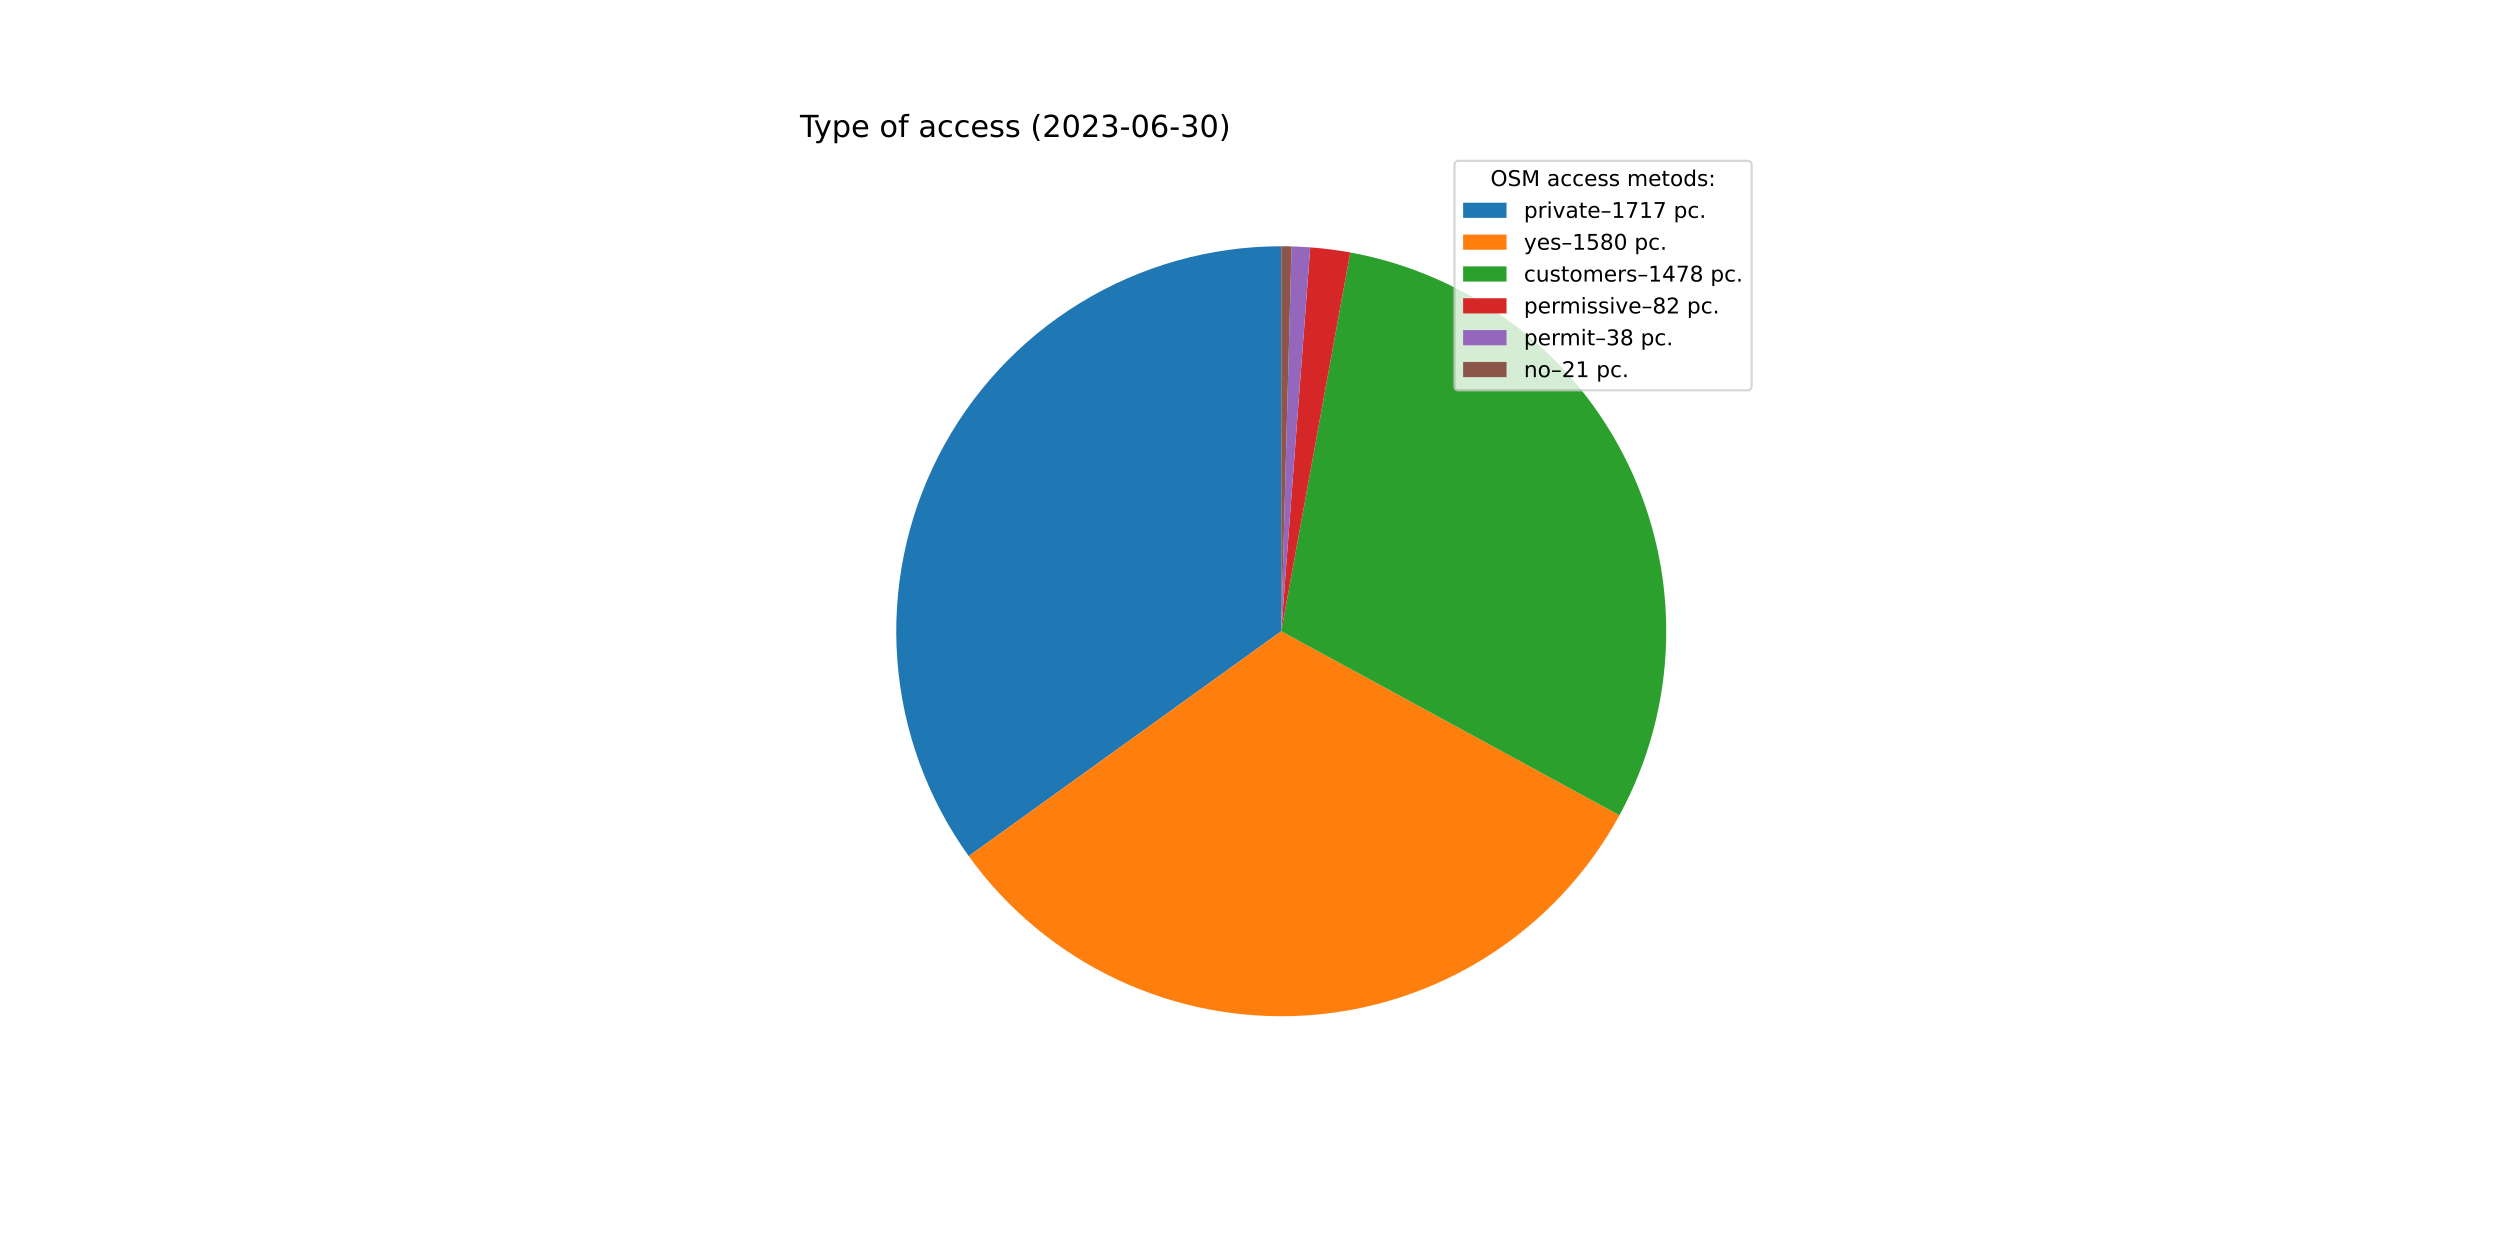
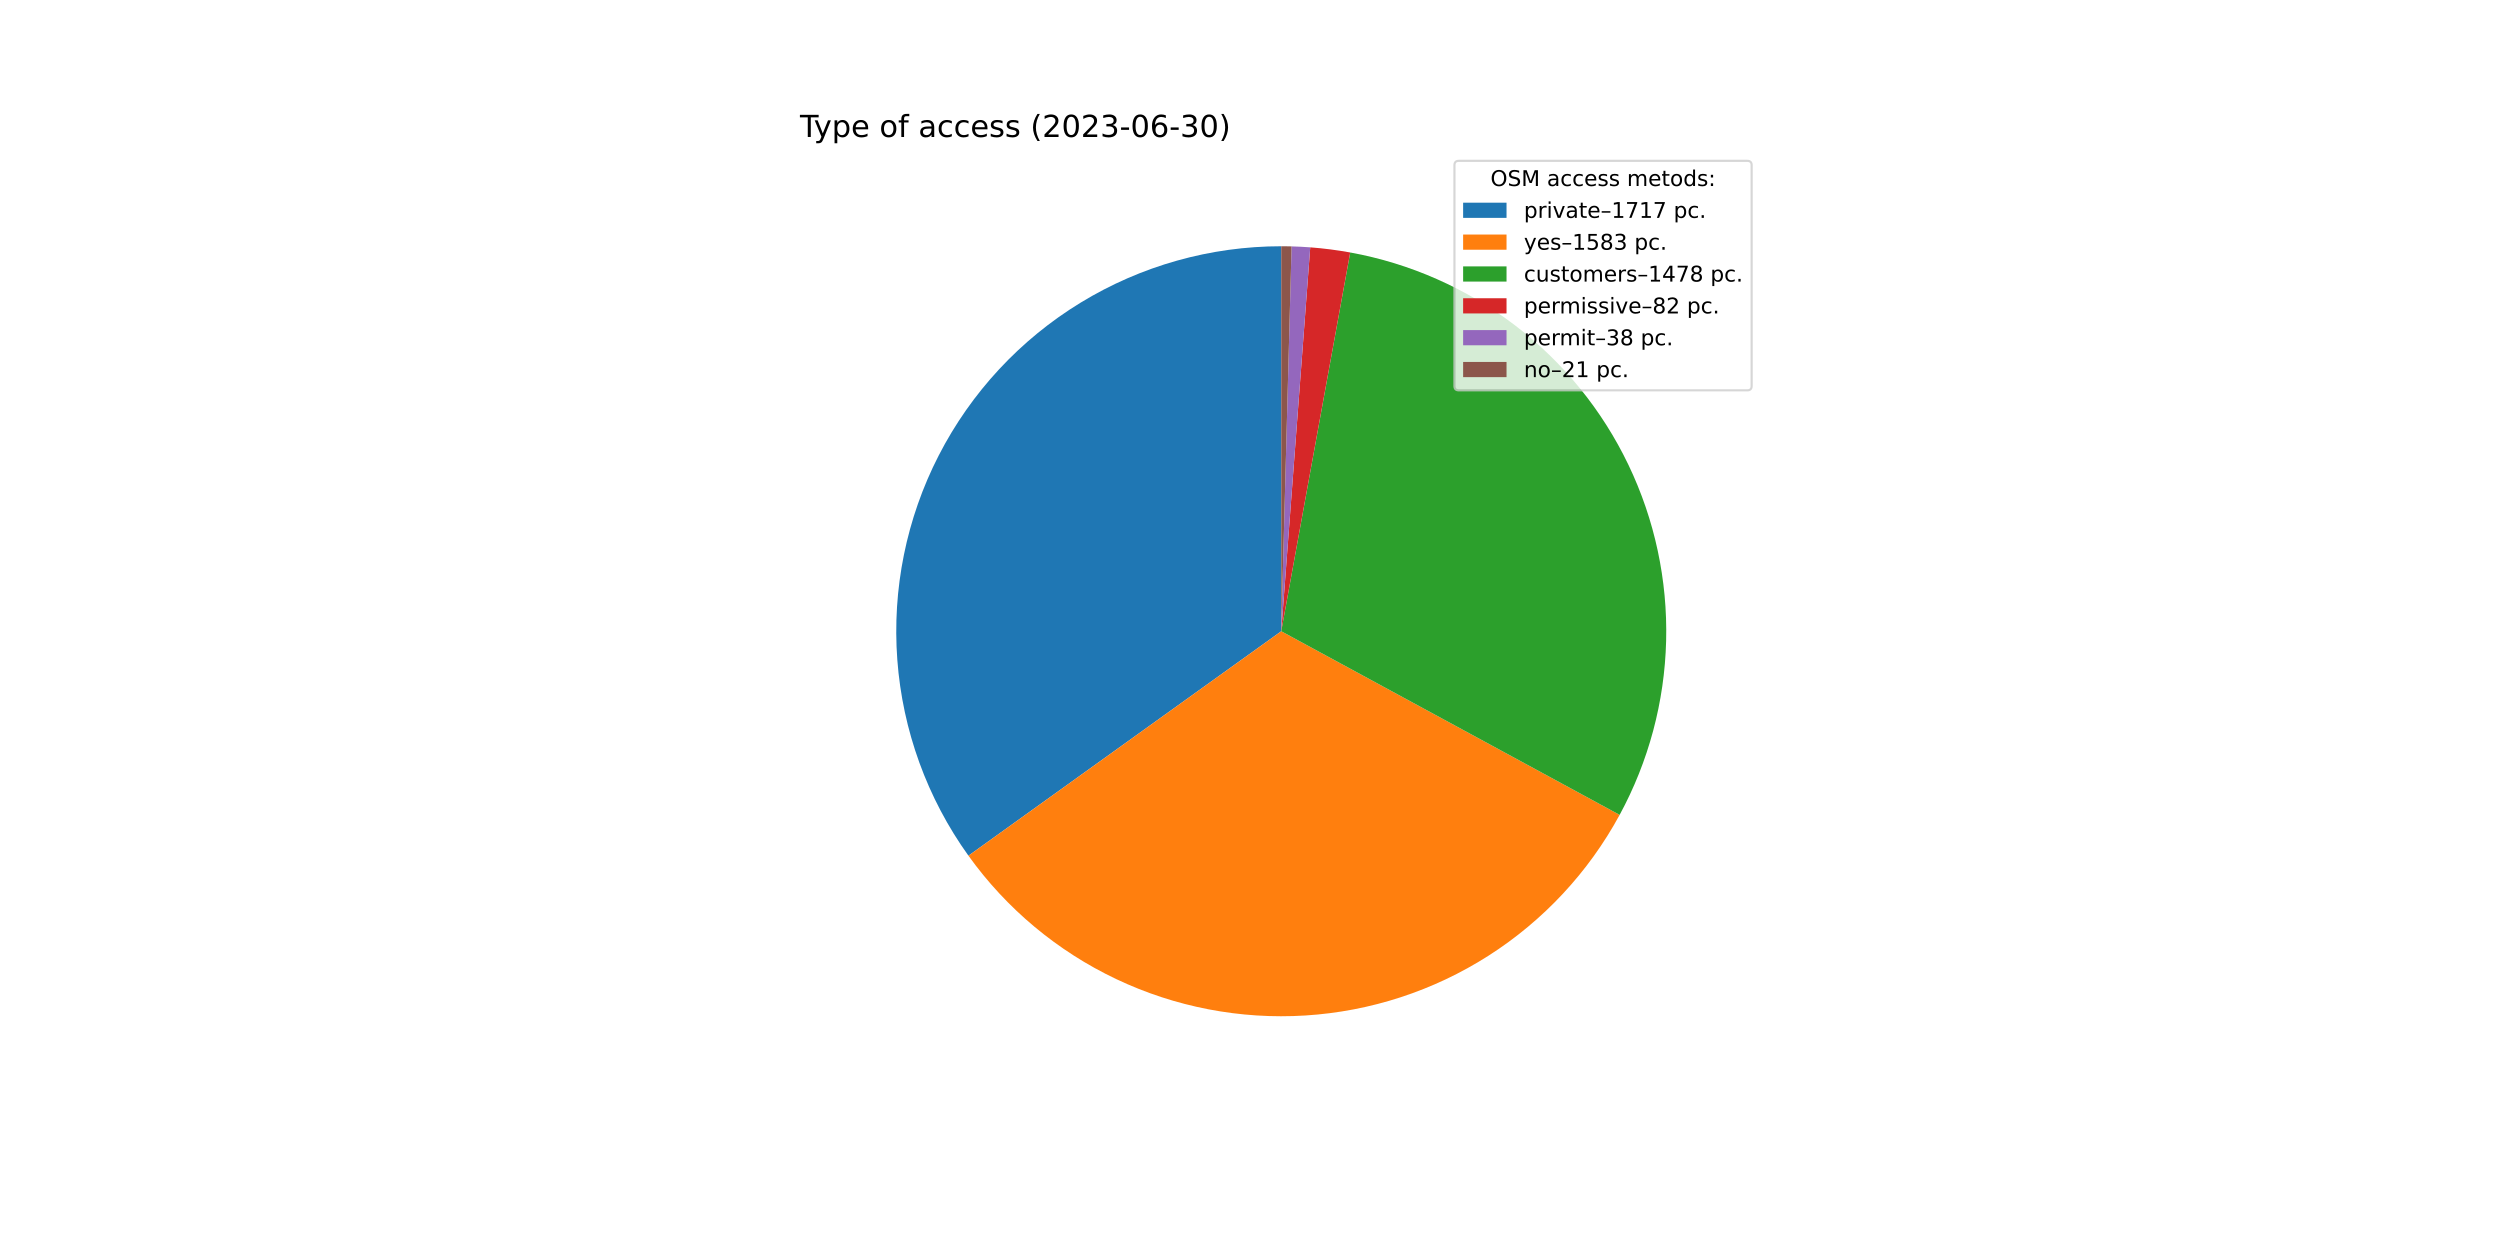
<svg xmlns="http://www.w3.org/2000/svg" xmlns:xlink="http://www.w3.org/1999/xlink" width="1152pt" height="576pt" viewBox="0 0 1152 576" version="1.1">
  <defs>
    <style type="text/css">*{stroke-linejoin: round; stroke-linecap: butt}</style>
  </defs>
  <g id="figure_1">
    <g id="patch_1">
      <path d="M 0 576  L 1152 576  L 1152 0  L 0 0  z " style="fill: #ffffff" />
    </g>
    <g id="axes_1">
      <g id="patch_2">
-         <path d="M 590.4 113.472  C 557.754 113.472 525.733 122.483 497.879 139.508  C 470.024 156.534 447.402 180.922 432.514 209.975  C 417.626 239.028 411.043 271.635 413.492 304.189  C 415.941 336.743 427.329 367.997 446.396 394.496  L 590.4 290.88  L 590.4 113.472  z " style="fill: #1f77b4" />
+         <path d="M 590.4 113.472  C 557.774 113.472 525.772 122.472 497.929 139.477  C 470.086 156.483 447.466 180.844 432.568 209.869  C 417.67 238.895 411.064 271.475 413.479 304.011  C 415.894 336.547 427.237 367.795 446.257 394.303  L 590.4 290.88  L 590.4 113.472  z " style="fill: #1f77b4" />
      </g>
      <g id="patch_3">
-         <path d="M 446.396 394.496  C 463.925 418.858 487.352 438.378 514.478 451.222  C 541.603 464.066 571.55 469.819 601.503 467.94  C 631.457 466.062 660.45 456.613 685.758 440.481  C 711.067 424.349 731.872 402.055 746.221 375.694  L 590.4 290.88  L 446.396 394.496  z " style="fill: #ff7f0e" />
+         <path d="M 446.257 394.303  C 463.776 418.72 487.216 438.29 514.368 451.169  C 541.519 464.049 571.504 469.82 601.497 467.941  C 631.489 466.061 660.519 456.591 685.85 440.422  C 711.181 424.254 731.994 401.911 746.328 375.498  L 590.4 290.88  L 446.257 394.303  z " style="fill: #ff7f0e" />
      </g>
      <g id="patch_4">
-         <path d="M 746.221 375.694  C 759.634 351.052 767.012 323.575 767.747 295.528  C 768.482 267.481 762.553 239.655 750.449 214.344  C 738.345 189.032 720.408 166.949 698.114 149.915  C 675.821 132.88 649.801 121.374 622.199 116.345  L 590.4 290.88  L 746.221 375.694  z " style="fill: #2ca02c" />
+         <path d="M 746.328 375.498  C 759.702 350.853 767.044 323.386 767.752 295.355  C 768.459 267.324 762.511 239.521 750.397 214.234  C 738.283 188.946 720.344 166.887 698.058 149.872  C 675.771 132.856 649.765 121.364 622.179 116.342  L 590.4 290.88  L 746.328 375.498  z " style="fill: #2ca02c" />
      </g>
      <g id="patch_5">
-         <path d="M 622.199 116.345  C 619.15 115.79 616.087 115.314 613.013 114.919  C 609.939 114.524 606.856 114.21 603.765 113.976  L 590.4 290.88  L 622.199 116.345  z " style="fill: #d62728" />
+         <path d="M 622.179 116.342  C 619.132 115.787 616.071 115.312 612.999 114.917  C 609.927 114.523 606.846 114.209 603.757 113.976  L 590.4 290.88  L 622.179 116.342  z " style="fill: #d62728" />
      </g>
      <g id="patch_6">
-         <path d="M 603.765 113.976  C 602.333 113.868 600.9 113.777 599.466 113.704  C 598.032 113.63 596.597 113.574 595.161 113.536  L 590.4 290.88  L 603.765 113.976  z " style="fill: #9467bd" />
+         <path d="M 603.757 113.976  C 602.326 113.867 600.894 113.777 599.46 113.704  C 598.027 113.63 596.593 113.574 595.158 113.536  L 590.4 290.88  L 603.757 113.976  z " style="fill: #9467bd" />
      </g>
      <g id="patch_7">
-         <path d="M 595.161 113.536  C 594.368 113.515 593.574 113.499 592.781 113.488  C 591.987 113.477 591.194 113.472 590.4 113.472  L 590.4 290.88  L 595.161 113.536  z " style="fill: #8c564b" />
+         <path d="M 595.158 113.536  C 594.365 113.515 593.572 113.499 592.779 113.488  C 591.986 113.477 591.193 113.472 590.4 113.472  L 590.4 290.88  L 595.158 113.536  z " style="fill: #8c564b" />
      </g>
      <g id="matplotlib.axis_1" />
      <g id="matplotlib.axis_2" />
      <g id="text_1">
        <g transform="translate(368.64 63.12)scale(0.14 -0.14)">
          <defs>
            <path id="DejaVuSans-54" d="M -19 4666  L 3928 4666  L 3928 4134  L 2272 4134  L 2272 0  L 1638 0  L 1638 4134  L -19 4134  L -19 4666  z " transform="scale(0.015625)" />
            <path id="DejaVuSans-79" d="M 2059 -325  Q 1816 -950 1584 -1140  Q 1353 -1331 966 -1331  L 506 -1331  L 506 -850  L 844 -850  Q 1081 -850 1212 -737  Q 1344 -625 1503 -206  L 1606 56  L 191 3500  L 800 3500  L 1894 763  L 2988 3500  L 3597 3500  L 2059 -325  z " transform="scale(0.015625)" />
            <path id="DejaVuSans-70" d="M 1159 525  L 1159 -1331  L 581 -1331  L 581 3500  L 1159 3500  L 1159 2969  Q 1341 3281 1617 3432  Q 1894 3584 2278 3584  Q 2916 3584 3314 3078  Q 3713 2572 3713 1747  Q 3713 922 3314 415  Q 2916 -91 2278 -91  Q 1894 -91 1617 61  Q 1341 213 1159 525  z M 3116 1747  Q 3116 2381 2855 2742  Q 2594 3103 2138 3103  Q 1681 3103 1420 2742  Q 1159 2381 1159 1747  Q 1159 1113 1420 752  Q 1681 391 2138 391  Q 2594 391 2855 752  Q 3116 1113 3116 1747  z " transform="scale(0.015625)" />
            <path id="DejaVuSans-65" d="M 3597 1894  L 3597 1613  L 953 1613  Q 991 1019 1311 708  Q 1631 397 2203 397  Q 2534 397 2845 478  Q 3156 559 3463 722  L 3463 178  Q 3153 47 2828 -22  Q 2503 -91 2169 -91  Q 1331 -91 842 396  Q 353 884 353 1716  Q 353 2575 817 3079  Q 1281 3584 2069 3584  Q 2775 3584 3186 3129  Q 3597 2675 3597 1894  z M 3022 2063  Q 3016 2534 2758 2815  Q 2500 3097 2075 3097  Q 1594 3097 1305 2825  Q 1016 2553 972 2059  L 3022 2063  z " transform="scale(0.015625)" />
            <path id="DejaVuSans-20" transform="scale(0.015625)" />
            <path id="DejaVuSans-6f" d="M 1959 3097  Q 1497 3097 1228 2736  Q 959 2375 959 1747  Q 959 1119 1226 758  Q 1494 397 1959 397  Q 2419 397 2687 759  Q 2956 1122 2956 1747  Q 2956 2369 2687 2733  Q 2419 3097 1959 3097  z M 1959 3584  Q 2709 3584 3137 3096  Q 3566 2609 3566 1747  Q 3566 888 3137 398  Q 2709 -91 1959 -91  Q 1206 -91 779 398  Q 353 888 353 1747  Q 353 2609 779 3096  Q 1206 3584 1959 3584  z " transform="scale(0.015625)" />
            <path id="DejaVuSans-66" d="M 2375 4863  L 2375 4384  L 1825 4384  Q 1516 4384 1395 4259  Q 1275 4134 1275 3809  L 1275 3500  L 2222 3500  L 2222 3053  L 1275 3053  L 1275 0  L 697 0  L 697 3053  L 147 3053  L 147 3500  L 697 3500  L 697 3744  Q 697 4328 969 4595  Q 1241 4863 1831 4863  L 2375 4863  z " transform="scale(0.015625)" />
            <path id="DejaVuSans-61" d="M 2194 1759  Q 1497 1759 1228 1600  Q 959 1441 959 1056  Q 959 750 1161 570  Q 1363 391 1709 391  Q 2188 391 2477 730  Q 2766 1069 2766 1631  L 2766 1759  L 2194 1759  z M 3341 1997  L 3341 0  L 2766 0  L 2766 531  Q 2569 213 2275 61  Q 1981 -91 1556 -91  Q 1019 -91 701 211  Q 384 513 384 1019  Q 384 1609 779 1909  Q 1175 2209 1959 2209  L 2766 2209  L 2766 2266  Q 2766 2663 2505 2880  Q 2244 3097 1772 3097  Q 1472 3097 1187 3025  Q 903 2953 641 2809  L 641 3341  Q 956 3463 1253 3523  Q 1550 3584 1831 3584  Q 2591 3584 2966 3190  Q 3341 2797 3341 1997  z " transform="scale(0.015625)" />
            <path id="DejaVuSans-63" d="M 3122 3366  L 3122 2828  Q 2878 2963 2633 3030  Q 2388 3097 2138 3097  Q 1578 3097 1268 2742  Q 959 2388 959 1747  Q 959 1106 1268 751  Q 1578 397 2138 397  Q 2388 397 2633 464  Q 2878 531 3122 666  L 3122 134  Q 2881 22 2623 -34  Q 2366 -91 2075 -91  Q 1284 -91 818 406  Q 353 903 353 1747  Q 353 2603 823 3093  Q 1294 3584 2113 3584  Q 2378 3584 2631 3529  Q 2884 3475 3122 3366  z " transform="scale(0.015625)" />
            <path id="DejaVuSans-73" d="M 2834 3397  L 2834 2853  Q 2591 2978 2328 3040  Q 2066 3103 1784 3103  Q 1356 3103 1142 2972  Q 928 2841 928 2578  Q 928 2378 1081 2264  Q 1234 2150 1697 2047  L 1894 2003  Q 2506 1872 2764 1633  Q 3022 1394 3022 966  Q 3022 478 2636 193  Q 2250 -91 1575 -91  Q 1294 -91 989 -36  Q 684 19 347 128  L 347 722  Q 666 556 975 473  Q 1284 391 1588 391  Q 1994 391 2212 530  Q 2431 669 2431 922  Q 2431 1156 2273 1281  Q 2116 1406 1581 1522  L 1381 1569  Q 847 1681 609 1914  Q 372 2147 372 2553  Q 372 3047 722 3315  Q 1072 3584 1716 3584  Q 2034 3584 2315 3537  Q 2597 3491 2834 3397  z " transform="scale(0.015625)" />
            <path id="DejaVuSans-28" d="M 1984 4856  Q 1566 4138 1362 3434  Q 1159 2731 1159 2009  Q 1159 1288 1364 580  Q 1569 -128 1984 -844  L 1484 -844  Q 1016 -109 783 600  Q 550 1309 550 2009  Q 550 2706 781 3412  Q 1013 4119 1484 4856  L 1984 4856  z " transform="scale(0.015625)" />
            <path id="DejaVuSans-32" d="M 1228 531  L 3431 531  L 3431 0  L 469 0  L 469 531  Q 828 903 1448 1529  Q 2069 2156 2228 2338  Q 2531 2678 2651 2914  Q 2772 3150 2772 3378  Q 2772 3750 2511 3984  Q 2250 4219 1831 4219  Q 1534 4219 1204 4116  Q 875 4013 500 3803  L 500 4441  Q 881 4594 1212 4672  Q 1544 4750 1819 4750  Q 2544 4750 2975 4387  Q 3406 4025 3406 3419  Q 3406 3131 3298 2873  Q 3191 2616 2906 2266  Q 2828 2175 2409 1742  Q 1991 1309 1228 531  z " transform="scale(0.015625)" />
            <path id="DejaVuSans-30" d="M 2034 4250  Q 1547 4250 1301 3770  Q 1056 3291 1056 2328  Q 1056 1369 1301 889  Q 1547 409 2034 409  Q 2525 409 2770 889  Q 3016 1369 3016 2328  Q 3016 3291 2770 3770  Q 2525 4250 2034 4250  z M 2034 4750  Q 2819 4750 3233 4129  Q 3647 3509 3647 2328  Q 3647 1150 3233 529  Q 2819 -91 2034 -91  Q 1250 -91 836 529  Q 422 1150 422 2328  Q 422 3509 836 4129  Q 1250 4750 2034 4750  z " transform="scale(0.015625)" />
            <path id="DejaVuSans-33" d="M 2597 2516  Q 3050 2419 3304 2112  Q 3559 1806 3559 1356  Q 3559 666 3084 287  Q 2609 -91 1734 -91  Q 1441 -91 1130 -33  Q 819 25 488 141  L 488 750  Q 750 597 1062 519  Q 1375 441 1716 441  Q 2309 441 2620 675  Q 2931 909 2931 1356  Q 2931 1769 2642 2001  Q 2353 2234 1838 2234  L 1294 2234  L 1294 2753  L 1863 2753  Q 2328 2753 2575 2939  Q 2822 3125 2822 3475  Q 2822 3834 2567 4026  Q 2313 4219 1838 4219  Q 1578 4219 1281 4162  Q 984 4106 628 3988  L 628 4550  Q 988 4650 1302 4700  Q 1616 4750 1894 4750  Q 2613 4750 3031 4423  Q 3450 4097 3450 3541  Q 3450 3153 3228 2886  Q 3006 2619 2597 2516  z " transform="scale(0.015625)" />
            <path id="DejaVuSans-2d" d="M 313 2009  L 1997 2009  L 1997 1497  L 313 1497  L 313 2009  z " transform="scale(0.015625)" />
            <path id="DejaVuSans-36" d="M 2113 2584  Q 1688 2584 1439 2293  Q 1191 2003 1191 1497  Q 1191 994 1439 701  Q 1688 409 2113 409  Q 2538 409 2786 701  Q 3034 994 3034 1497  Q 3034 2003 2786 2293  Q 2538 2584 2113 2584  z M 3366 4563  L 3366 3988  Q 3128 4100 2886 4159  Q 2644 4219 2406 4219  Q 1781 4219 1451 3797  Q 1122 3375 1075 2522  Q 1259 2794 1537 2939  Q 1816 3084 2150 3084  Q 2853 3084 3261 2657  Q 3669 2231 3669 1497  Q 3669 778 3244 343  Q 2819 -91 2113 -91  Q 1303 -91 875 529  Q 447 1150 447 2328  Q 447 3434 972 4092  Q 1497 4750 2381 4750  Q 2619 4750 2861 4703  Q 3103 4656 3366 4563  z " transform="scale(0.015625)" />
            <path id="DejaVuSans-29" d="M 513 4856  L 1013 4856  Q 1481 4119 1714 3412  Q 1947 2706 1947 2009  Q 1947 1309 1714 600  Q 1481 -109 1013 -844  L 513 -844  Q 928 -128 1133 580  Q 1338 1288 1338 2009  Q 1338 2731 1133 3434  Q 928 4138 513 4856  z " transform="scale(0.015625)" />
          </defs>
          <use xlink:href="#DejaVuSans-54" />
          <use xlink:href="#DejaVuSans-79" x="45.459" />
          <use xlink:href="#DejaVuSans-70" x="104.639" />
          <use xlink:href="#DejaVuSans-65" x="168.115" />
          <use xlink:href="#DejaVuSans-20" x="229.639" />
          <use xlink:href="#DejaVuSans-6f" x="261.426" />
          <use xlink:href="#DejaVuSans-66" x="322.607" />
          <use xlink:href="#DejaVuSans-20" x="357.812" />
          <use xlink:href="#DejaVuSans-61" x="389.6" />
          <use xlink:href="#DejaVuSans-63" x="450.879" />
          <use xlink:href="#DejaVuSans-63" x="505.859" />
          <use xlink:href="#DejaVuSans-65" x="560.84" />
          <use xlink:href="#DejaVuSans-73" x="622.363" />
          <use xlink:href="#DejaVuSans-73" x="674.463" />
          <use xlink:href="#DejaVuSans-20" x="726.562" />
          <use xlink:href="#DejaVuSans-28" x="758.35" />
          <use xlink:href="#DejaVuSans-32" x="797.363" />
          <use xlink:href="#DejaVuSans-30" x="860.986" />
          <use xlink:href="#DejaVuSans-32" x="924.609" />
          <use xlink:href="#DejaVuSans-33" x="988.232" />
          <use xlink:href="#DejaVuSans-2d" x="1051.855" />
          <use xlink:href="#DejaVuSans-30" x="1087.939" />
          <use xlink:href="#DejaVuSans-36" x="1151.562" />
          <use xlink:href="#DejaVuSans-2d" x="1215.186" />
          <use xlink:href="#DejaVuSans-33" x="1251.27" />
          <use xlink:href="#DejaVuSans-30" x="1314.893" />
          <use xlink:href="#DejaVuSans-29" x="1378.516" />
        </g>
      </g>
      <g id="legend_1">
        <g id="patch_8">
          <path d="M 672.208 179.867  L 805.16 179.867  Q 807.16 179.867 807.16 177.867  L 807.16 76.12  Q 807.16 74.12 805.16 74.12  L 672.208 74.12  Q 670.208 74.12 670.208 76.12  L 670.208 177.867  Q 670.208 179.867 672.208 179.867  z " style="fill: #ffffff; opacity: 0.8; stroke: #cccccc; stroke-linejoin: miter" />
        </g>
        <g id="text_2">
          <g transform="translate(686.8038 85.71844)scale(0.1 -0.1)">
            <defs>
              <path id="DejaVuSans-4f" d="M 2522 4238  Q 1834 4238 1429 3725  Q 1025 3213 1025 2328  Q 1025 1447 1429 934  Q 1834 422 2522 422  Q 3209 422 3611 934  Q 4013 1447 4013 2328  Q 4013 3213 3611 3725  Q 3209 4238 2522 4238  z M 2522 4750  Q 3503 4750 4090 4092  Q 4678 3434 4678 2328  Q 4678 1225 4090 567  Q 3503 -91 2522 -91  Q 1538 -91 948 565  Q 359 1222 359 2328  Q 359 3434 948 4092  Q 1538 4750 2522 4750  z " transform="scale(0.015625)" />
              <path id="DejaVuSans-53" d="M 3425 4513  L 3425 3897  Q 3066 4069 2747 4153  Q 2428 4238 2131 4238  Q 1616 4238 1336 4038  Q 1056 3838 1056 3469  Q 1056 3159 1242 3001  Q 1428 2844 1947 2747  L 2328 2669  Q 3034 2534 3370 2195  Q 3706 1856 3706 1288  Q 3706 609 3251 259  Q 2797 -91 1919 -91  Q 1588 -91 1214 -16  Q 841 59 441 206  L 441 856  Q 825 641 1194 531  Q 1563 422 1919 422  Q 2459 422 2753 634  Q 3047 847 3047 1241  Q 3047 1584 2836 1778  Q 2625 1972 2144 2069  L 1759 2144  Q 1053 2284 737 2584  Q 422 2884 422 3419  Q 422 4038 858 4394  Q 1294 4750 2059 4750  Q 2388 4750 2728 4690  Q 3069 4631 3425 4513  z " transform="scale(0.015625)" />
              <path id="DejaVuSans-4d" d="M 628 4666  L 1569 4666  L 2759 1491  L 3956 4666  L 4897 4666  L 4897 0  L 4281 0  L 4281 4097  L 3078 897  L 2444 897  L 1241 4097  L 1241 0  L 628 0  L 628 4666  z " transform="scale(0.015625)" />
              <path id="DejaVuSans-6d" d="M 3328 2828  Q 3544 3216 3844 3400  Q 4144 3584 4550 3584  Q 5097 3584 5394 3201  Q 5691 2819 5691 2113  L 5691 0  L 5113 0  L 5113 2094  Q 5113 2597 4934 2840  Q 4756 3084 4391 3084  Q 3944 3084 3684 2787  Q 3425 2491 3425 1978  L 3425 0  L 2847 0  L 2847 2094  Q 2847 2600 2669 2842  Q 2491 3084 2119 3084  Q 1678 3084 1418 2786  Q 1159 2488 1159 1978  L 1159 0  L 581 0  L 581 3500  L 1159 3500  L 1159 2956  Q 1356 3278 1631 3431  Q 1906 3584 2284 3584  Q 2666 3584 2933 3390  Q 3200 3197 3328 2828  z " transform="scale(0.015625)" />
              <path id="DejaVuSans-74" d="M 1172 4494  L 1172 3500  L 2356 3500  L 2356 3053  L 1172 3053  L 1172 1153  Q 1172 725 1289 603  Q 1406 481 1766 481  L 2356 481  L 2356 0  L 1766 0  Q 1100 0 847 248  Q 594 497 594 1153  L 594 3053  L 172 3053  L 172 3500  L 594 3500  L 594 4494  L 1172 4494  z " transform="scale(0.015625)" />
              <path id="DejaVuSans-64" d="M 2906 2969  L 2906 4863  L 3481 4863  L 3481 0  L 2906 0  L 2906 525  Q 2725 213 2448 61  Q 2172 -91 1784 -91  Q 1150 -91 751 415  Q 353 922 353 1747  Q 353 2572 751 3078  Q 1150 3584 1784 3584  Q 2172 3584 2448 3432  Q 2725 3281 2906 2969  z M 947 1747  Q 947 1113 1208 752  Q 1469 391 1925 391  Q 2381 391 2643 752  Q 2906 1113 2906 1747  Q 2906 2381 2643 2742  Q 2381 3103 1925 3103  Q 1469 3103 1208 2742  Q 947 2381 947 1747  z " transform="scale(0.015625)" />
              <path id="DejaVuSans-3a" d="M 750 794  L 1409 794  L 1409 0  L 750 0  L 750 794  z M 750 3309  L 1409 3309  L 1409 2516  L 750 2516  L 750 3309  z " transform="scale(0.015625)" />
            </defs>
            <use xlink:href="#DejaVuSans-4f" />
            <use xlink:href="#DejaVuSans-53" x="78.711" />
            <use xlink:href="#DejaVuSans-4d" x="142.188" />
            <use xlink:href="#DejaVuSans-20" x="228.467" />
            <use xlink:href="#DejaVuSans-61" x="260.254" />
            <use xlink:href="#DejaVuSans-63" x="321.533" />
            <use xlink:href="#DejaVuSans-63" x="376.514" />
            <use xlink:href="#DejaVuSans-65" x="431.494" />
            <use xlink:href="#DejaVuSans-73" x="493.018" />
            <use xlink:href="#DejaVuSans-73" x="545.117" />
            <use xlink:href="#DejaVuSans-20" x="597.217" />
            <use xlink:href="#DejaVuSans-6d" x="629.004" />
            <use xlink:href="#DejaVuSans-65" x="726.416" />
            <use xlink:href="#DejaVuSans-74" x="787.939" />
            <use xlink:href="#DejaVuSans-6f" x="827.148" />
            <use xlink:href="#DejaVuSans-64" x="888.33" />
            <use xlink:href="#DejaVuSans-73" x="951.807" />
            <use xlink:href="#DejaVuSans-3a" x="1003.906" />
          </g>
        </g>
        <g id="patch_9">
          <path d="M 674.208 100.397  L 694.208 100.397  L 694.208 93.397  L 674.208 93.397  z " style="fill: #1f77b4" />
        </g>
        <g id="text_3">
          <g transform="translate(702.2084 100.3966)scale(0.1 -0.1)">
            <defs>
              <path id="DejaVuSans-72" d="M 2631 2963  Q 2534 3019 2420 3045  Q 2306 3072 2169 3072  Q 1681 3072 1420 2755  Q 1159 2438 1159 1844  L 1159 0  L 581 0  L 581 3500  L 1159 3500  L 1159 2956  Q 1341 3275 1631 3429  Q 1922 3584 2338 3584  Q 2397 3584 2469 3576  Q 2541 3569 2628 3553  L 2631 2963  z " transform="scale(0.015625)" />
              <path id="DejaVuSans-69" d="M 603 3500  L 1178 3500  L 1178 0  L 603 0  L 603 3500  z M 603 4863  L 1178 4863  L 1178 4134  L 603 4134  L 603 4863  z " transform="scale(0.015625)" />
              <path id="DejaVuSans-76" d="M 191 3500  L 800 3500  L 1894 563  L 2988 3500  L 3597 3500  L 2284 0  L 1503 0  L 191 3500  z " transform="scale(0.015625)" />
              <path id="DejaVuSans-2013" d="M 313 1978  L 2888 1978  L 2888 1528  L 313 1528  L 313 1978  z " transform="scale(0.015625)" />
              <path id="DejaVuSans-31" d="M 794 531  L 1825 531  L 1825 4091  L 703 3866  L 703 4441  L 1819 4666  L 2450 4666  L 2450 531  L 3481 531  L 3481 0  L 794 0  L 794 531  z " transform="scale(0.015625)" />
              <path id="DejaVuSans-37" d="M 525 4666  L 3525 4666  L 3525 4397  L 1831 0  L 1172 0  L 2766 4134  L 525 4134  L 525 4666  z " transform="scale(0.015625)" />
              <path id="DejaVuSans-2e" d="M 684 794  L 1344 794  L 1344 0  L 684 0  L 684 794  z " transform="scale(0.015625)" />
            </defs>
            <use xlink:href="#DejaVuSans-70" />
            <use xlink:href="#DejaVuSans-72" x="63.477" />
            <use xlink:href="#DejaVuSans-69" x="104.59" />
            <use xlink:href="#DejaVuSans-76" x="132.373" />
            <use xlink:href="#DejaVuSans-61" x="191.553" />
            <use xlink:href="#DejaVuSans-74" x="252.832" />
            <use xlink:href="#DejaVuSans-65" x="292.041" />
            <use xlink:href="#DejaVuSans-2013" x="353.564" />
            <use xlink:href="#DejaVuSans-31" x="403.564" />
            <use xlink:href="#DejaVuSans-37" x="467.188" />
            <use xlink:href="#DejaVuSans-31" x="530.811" />
            <use xlink:href="#DejaVuSans-37" x="594.434" />
            <use xlink:href="#DejaVuSans-20" x="658.057" />
            <use xlink:href="#DejaVuSans-70" x="689.844" />
            <use xlink:href="#DejaVuSans-63" x="753.32" />
            <use xlink:href="#DejaVuSans-2e" x="808.301" />
          </g>
        </g>
        <g id="patch_10">
          <path d="M 674.208 115.075  L 694.208 115.075  L 694.208 108.075  L 674.208 108.075  z " style="fill: #ff7f0e" />
        </g>
        <g id="text_4">
          <g transform="translate(702.2084 115.0747)scale(0.1 -0.1)">
            <defs>
              <path id="DejaVuSans-35" d="M 691 4666  L 3169 4666  L 3169 4134  L 1269 4134  L 1269 2991  Q 1406 3038 1543 3061  Q 1681 3084 1819 3084  Q 2600 3084 3056 2656  Q 3513 2228 3513 1497  Q 3513 744 3044 326  Q 2575 -91 1722 -91  Q 1428 -91 1123 -41  Q 819 9 494 109  L 494 744  Q 775 591 1075 516  Q 1375 441 1709 441  Q 2250 441 2565 725  Q 2881 1009 2881 1497  Q 2881 1984 2565 2268  Q 2250 2553 1709 2553  Q 1456 2553 1204 2497  Q 953 2441 691 2322  L 691 4666  z " transform="scale(0.015625)" />
              <path id="DejaVuSans-38" d="M 2034 2216  Q 1584 2216 1326 1975  Q 1069 1734 1069 1313  Q 1069 891 1326 650  Q 1584 409 2034 409  Q 2484 409 2743 651  Q 3003 894 3003 1313  Q 3003 1734 2745 1975  Q 2488 2216 2034 2216  z M 1403 2484  Q 997 2584 770 2862  Q 544 3141 544 3541  Q 544 4100 942 4425  Q 1341 4750 2034 4750  Q 2731 4750 3128 4425  Q 3525 4100 3525 3541  Q 3525 3141 3298 2862  Q 3072 2584 2669 2484  Q 3125 2378 3379 2068  Q 3634 1759 3634 1313  Q 3634 634 3220 271  Q 2806 -91 2034 -91  Q 1263 -91 848 271  Q 434 634 434 1313  Q 434 1759 690 2068  Q 947 2378 1403 2484  z M 1172 3481  Q 1172 3119 1398 2916  Q 1625 2713 2034 2713  Q 2441 2713 2670 2916  Q 2900 3119 2900 3481  Q 2900 3844 2670 4047  Q 2441 4250 2034 4250  Q 1625 4250 1398 4047  Q 1172 3844 1172 3481  z " transform="scale(0.015625)" />
            </defs>
            <use xlink:href="#DejaVuSans-79" />
            <use xlink:href="#DejaVuSans-65" x="59.18" />
            <use xlink:href="#DejaVuSans-73" x="120.703" />
            <use xlink:href="#DejaVuSans-2013" x="172.803" />
            <use xlink:href="#DejaVuSans-31" x="222.803" />
            <use xlink:href="#DejaVuSans-35" x="286.426" />
            <use xlink:href="#DejaVuSans-38" x="350.049" />
-             <use xlink:href="#DejaVuSans-30" x="413.672" />
+             <use xlink:href="#DejaVuSans-33" x="413.672" />
            <use xlink:href="#DejaVuSans-20" x="477.295" />
            <use xlink:href="#DejaVuSans-70" x="509.082" />
            <use xlink:href="#DejaVuSans-63" x="572.559" />
            <use xlink:href="#DejaVuSans-2e" x="627.539" />
          </g>
        </g>
        <g id="patch_11">
          <path d="M 674.208 129.753  L 694.208 129.753  L 694.208 122.753  L 674.208 122.753  z " style="fill: #2ca02c" />
        </g>
        <g id="text_5">
          <g transform="translate(702.2084 129.7528)scale(0.1 -0.1)">
            <defs>
              <path id="DejaVuSans-75" d="M 544 1381  L 544 3500  L 1119 3500  L 1119 1403  Q 1119 906 1312 657  Q 1506 409 1894 409  Q 2359 409 2629 706  Q 2900 1003 2900 1516  L 2900 3500  L 3475 3500  L 3475 0  L 2900 0  L 2900 538  Q 2691 219 2414 64  Q 2138 -91 1772 -91  Q 1169 -91 856 284  Q 544 659 544 1381  z M 1991 3584  L 1991 3584  z " transform="scale(0.015625)" />
              <path id="DejaVuSans-34" d="M 2419 4116  L 825 1625  L 2419 1625  L 2419 4116  z M 2253 4666  L 3047 4666  L 3047 1625  L 3713 1625  L 3713 1100  L 3047 1100  L 3047 0  L 2419 0  L 2419 1100  L 313 1100  L 313 1709  L 2253 4666  z " transform="scale(0.015625)" />
            </defs>
            <use xlink:href="#DejaVuSans-63" />
            <use xlink:href="#DejaVuSans-75" x="54.98" />
            <use xlink:href="#DejaVuSans-73" x="118.359" />
            <use xlink:href="#DejaVuSans-74" x="170.459" />
            <use xlink:href="#DejaVuSans-6f" x="209.668" />
            <use xlink:href="#DejaVuSans-6d" x="270.85" />
            <use xlink:href="#DejaVuSans-65" x="368.262" />
            <use xlink:href="#DejaVuSans-72" x="429.785" />
            <use xlink:href="#DejaVuSans-73" x="470.898" />
            <use xlink:href="#DejaVuSans-2013" x="522.998" />
            <use xlink:href="#DejaVuSans-31" x="572.998" />
            <use xlink:href="#DejaVuSans-34" x="636.621" />
            <use xlink:href="#DejaVuSans-37" x="700.244" />
            <use xlink:href="#DejaVuSans-38" x="763.867" />
            <use xlink:href="#DejaVuSans-20" x="827.49" />
            <use xlink:href="#DejaVuSans-70" x="859.277" />
            <use xlink:href="#DejaVuSans-63" x="922.754" />
            <use xlink:href="#DejaVuSans-2e" x="977.734" />
          </g>
        </g>
        <g id="patch_12">
          <path d="M 674.208 144.431  L 694.208 144.431  L 694.208 137.431  L 674.208 137.431  z " style="fill: #d62728" />
        </g>
        <g id="text_6">
          <g transform="translate(702.2084 144.4309)scale(0.1 -0.1)">
            <use xlink:href="#DejaVuSans-70" />
            <use xlink:href="#DejaVuSans-65" x="63.477" />
            <use xlink:href="#DejaVuSans-72" x="125" />
            <use xlink:href="#DejaVuSans-6d" x="164.363" />
            <use xlink:href="#DejaVuSans-69" x="261.775" />
            <use xlink:href="#DejaVuSans-73" x="289.559" />
            <use xlink:href="#DejaVuSans-73" x="341.658" />
            <use xlink:href="#DejaVuSans-69" x="393.758" />
            <use xlink:href="#DejaVuSans-76" x="421.541" />
            <use xlink:href="#DejaVuSans-65" x="480.721" />
            <use xlink:href="#DejaVuSans-2013" x="542.244" />
            <use xlink:href="#DejaVuSans-38" x="592.244" />
            <use xlink:href="#DejaVuSans-32" x="655.867" />
            <use xlink:href="#DejaVuSans-20" x="719.49" />
            <use xlink:href="#DejaVuSans-70" x="751.277" />
            <use xlink:href="#DejaVuSans-63" x="814.754" />
            <use xlink:href="#DejaVuSans-2e" x="869.734" />
          </g>
        </g>
        <g id="patch_13">
          <path d="M 674.208 159.109  L 694.208 159.109  L 694.208 152.109  L 674.208 152.109  z " style="fill: #9467bd" />
        </g>
        <g id="text_7">
          <g transform="translate(702.2084 159.1091)scale(0.1 -0.1)">
            <use xlink:href="#DejaVuSans-70" />
            <use xlink:href="#DejaVuSans-65" x="63.477" />
            <use xlink:href="#DejaVuSans-72" x="125" />
            <use xlink:href="#DejaVuSans-6d" x="164.363" />
            <use xlink:href="#DejaVuSans-69" x="261.775" />
            <use xlink:href="#DejaVuSans-74" x="289.559" />
            <use xlink:href="#DejaVuSans-2013" x="328.768" />
            <use xlink:href="#DejaVuSans-33" x="378.768" />
            <use xlink:href="#DejaVuSans-38" x="442.391" />
            <use xlink:href="#DejaVuSans-20" x="506.014" />
            <use xlink:href="#DejaVuSans-70" x="537.801" />
            <use xlink:href="#DejaVuSans-63" x="601.277" />
            <use xlink:href="#DejaVuSans-2e" x="656.258" />
          </g>
        </g>
        <g id="patch_14">
          <path d="M 674.208 173.787  L 694.208 173.787  L 694.208 166.787  L 674.208 166.787  z " style="fill: #8c564b" />
        </g>
        <g id="text_8">
          <g transform="translate(702.2084 173.7872)scale(0.1 -0.1)">
            <defs>
              <path id="DejaVuSans-6e" d="M 3513 2113  L 3513 0  L 2938 0  L 2938 2094  Q 2938 2591 2744 2837  Q 2550 3084 2163 3084  Q 1697 3084 1428 2787  Q 1159 2491 1159 1978  L 1159 0  L 581 0  L 581 3500  L 1159 3500  L 1159 2956  Q 1366 3272 1645 3428  Q 1925 3584 2291 3584  Q 2894 3584 3203 3211  Q 3513 2838 3513 2113  z " transform="scale(0.015625)" />
            </defs>
            <use xlink:href="#DejaVuSans-6e" />
            <use xlink:href="#DejaVuSans-6f" x="63.379" />
            <use xlink:href="#DejaVuSans-2013" x="124.561" />
            <use xlink:href="#DejaVuSans-32" x="174.561" />
            <use xlink:href="#DejaVuSans-31" x="238.184" />
            <use xlink:href="#DejaVuSans-20" x="301.807" />
            <use xlink:href="#DejaVuSans-70" x="333.594" />
            <use xlink:href="#DejaVuSans-63" x="397.07" />
            <use xlink:href="#DejaVuSans-2e" x="452.051" />
          </g>
        </g>
      </g>
    </g>
  </g>
</svg>
